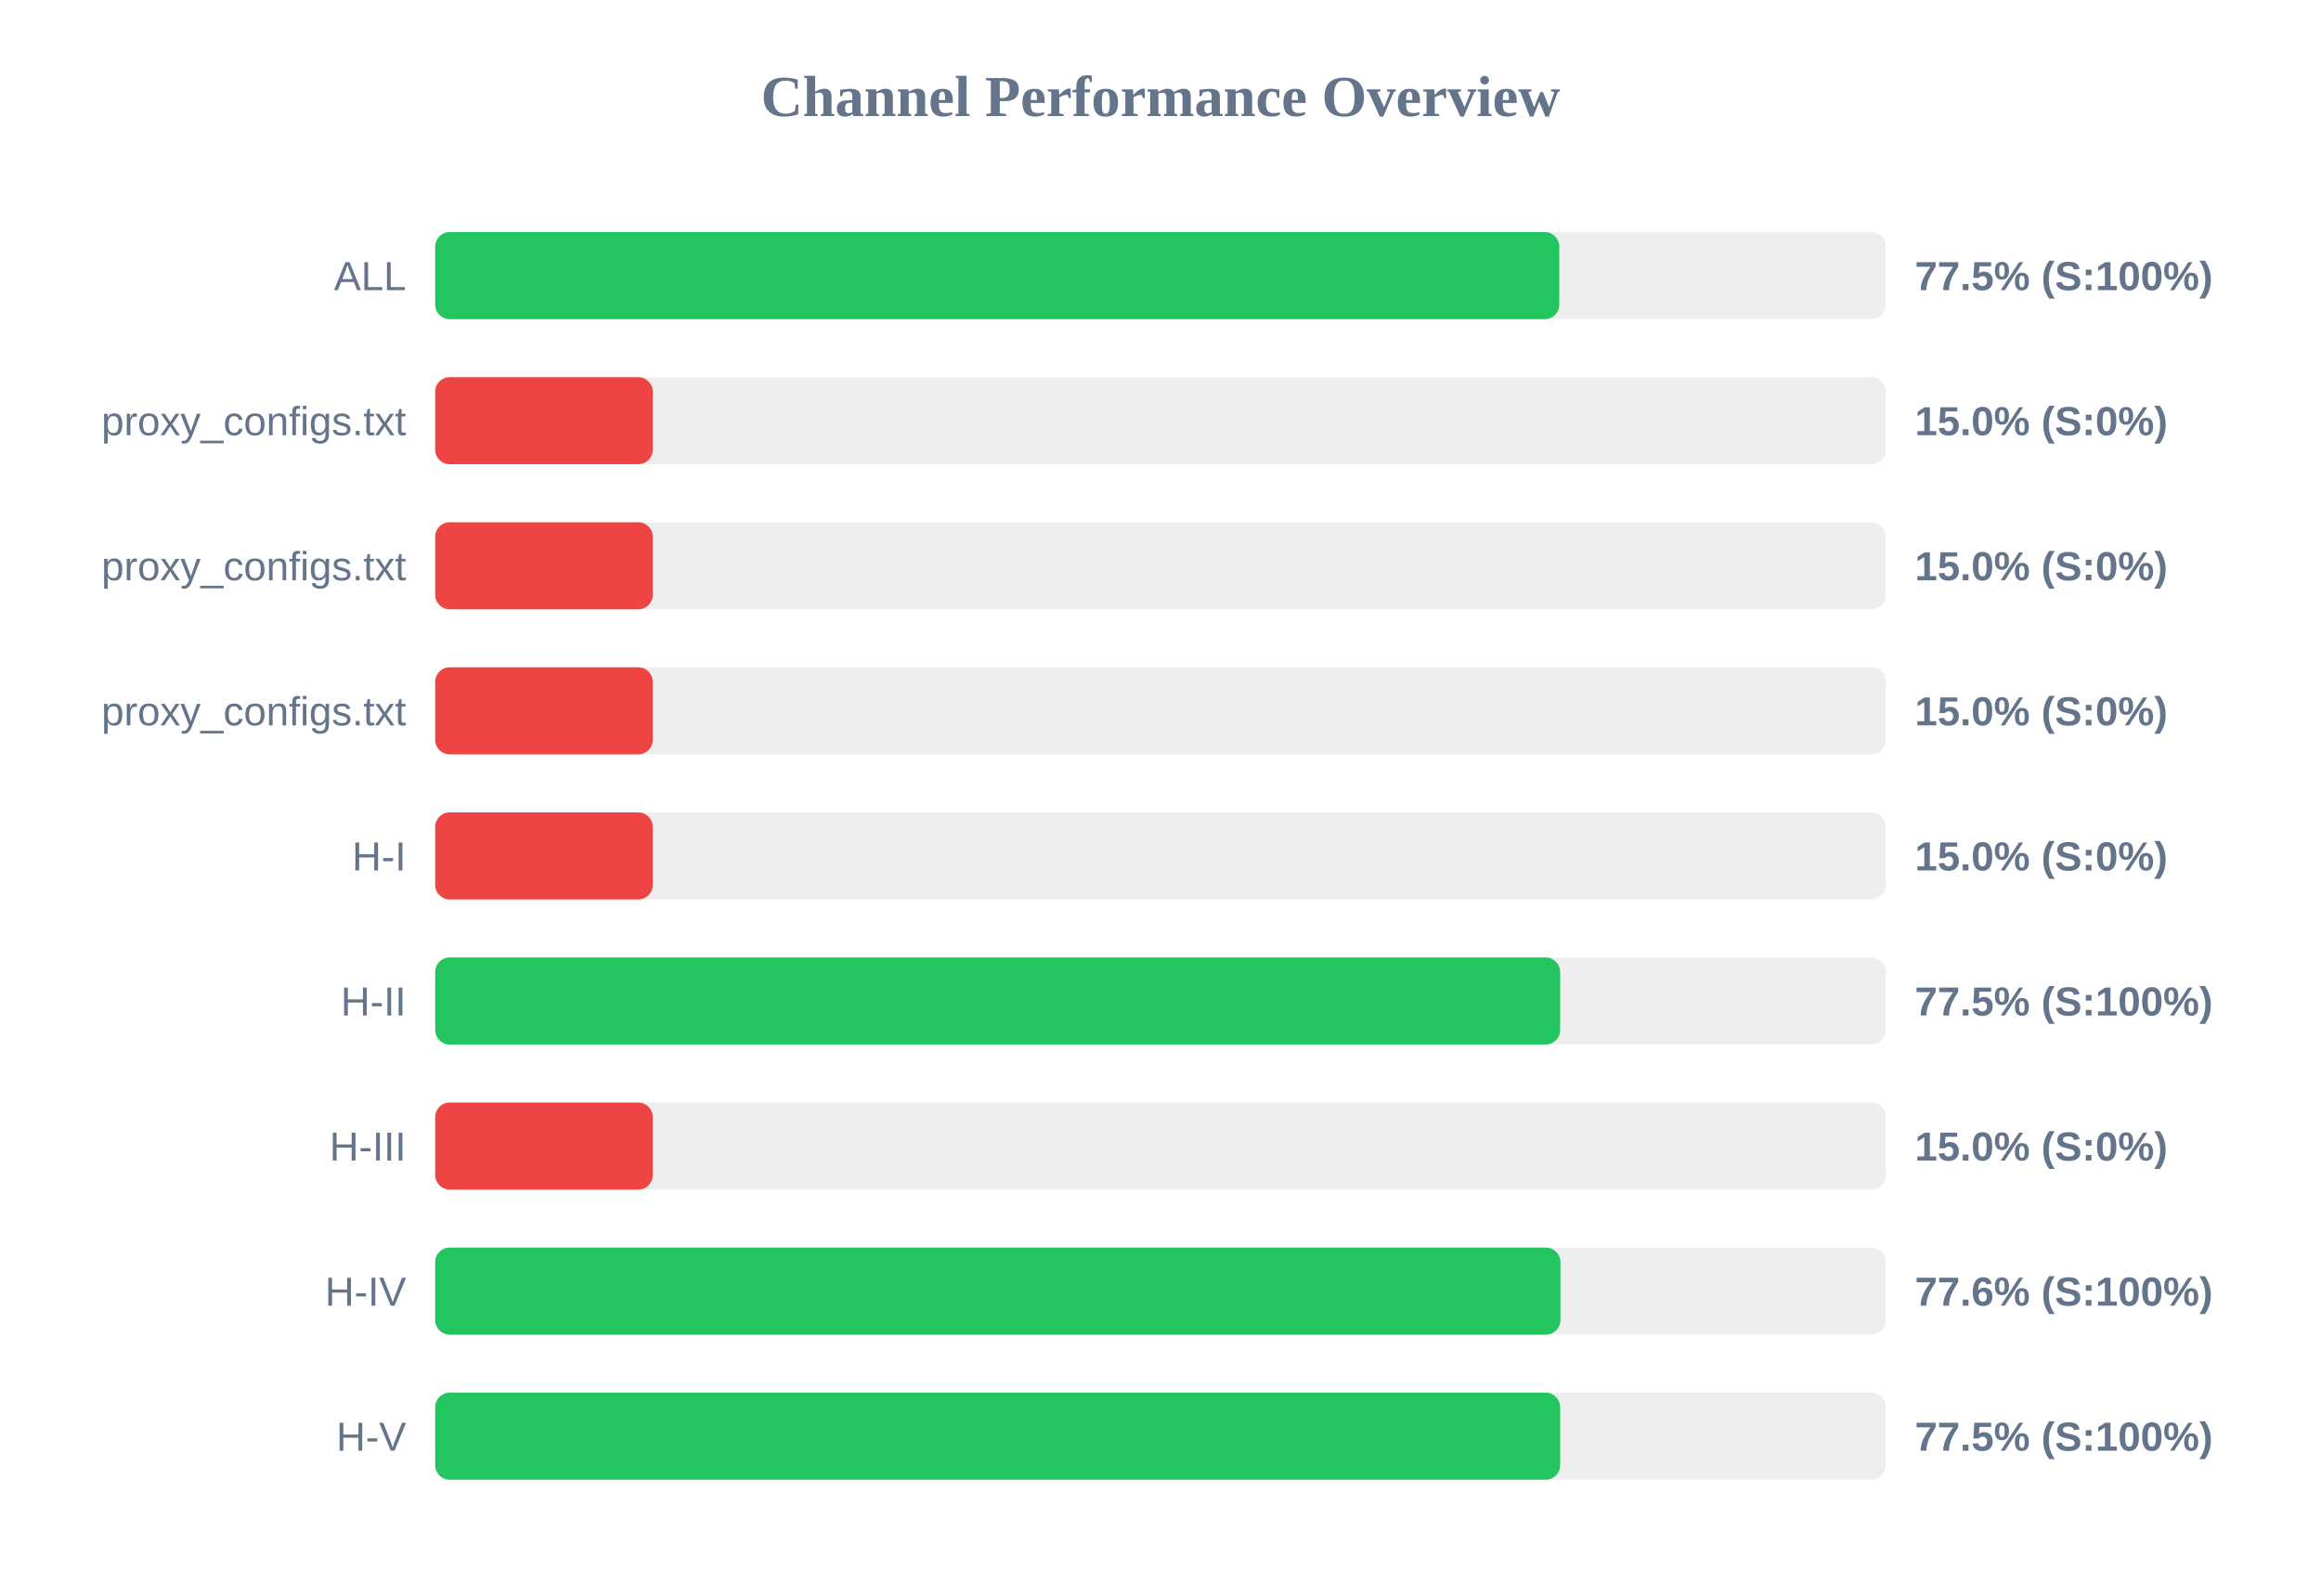
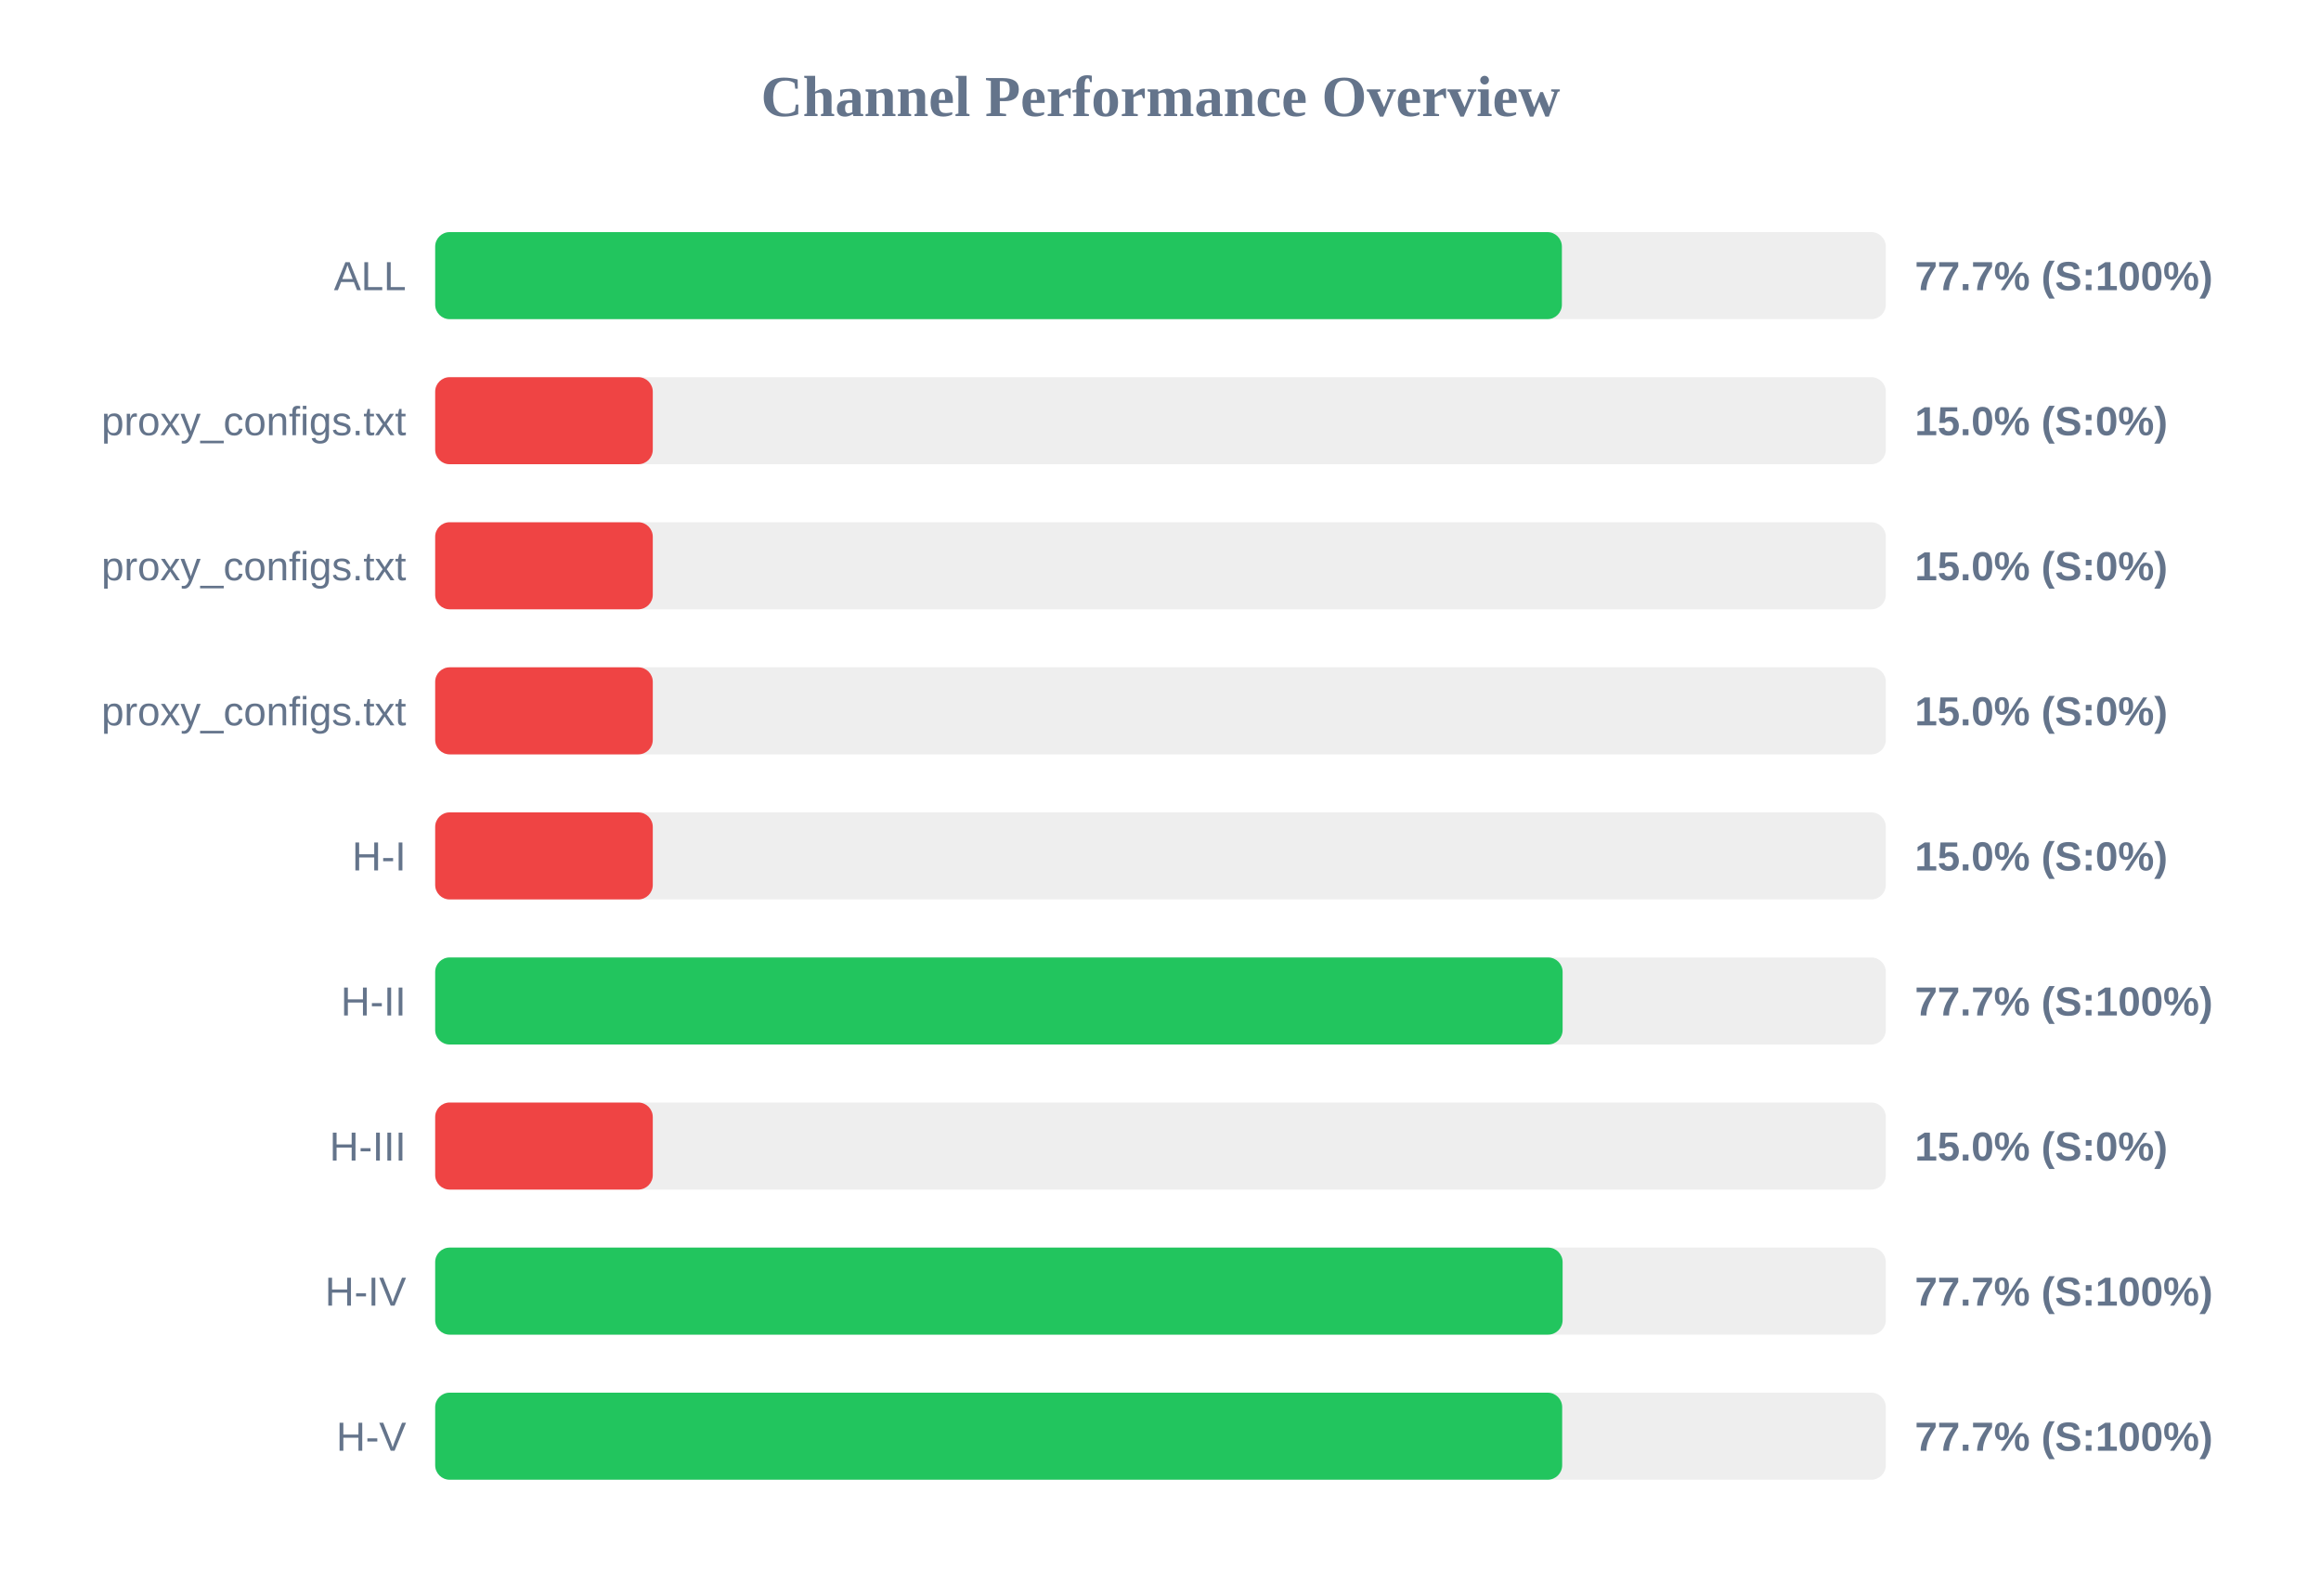
<svg xmlns="http://www.w3.org/2000/svg" width="800" height="550" version="1.1">
  <style>
        .row { font: 14px Arial; fill: #64748b; }
        .score { font: bold 14px Arial; fill: #64748b; }
    </style>
  <text x="400" y="40" text-anchor="middle" font-size="20px" font-weight="bold" fill="#64748b">Channel Performance Overview</text>
  <rect x="150" y="80" width="500" height="30" fill="#eee" rx="5" />
-   <rect x="150" y="80" width="387.45" height="30" fill="#22c55e" rx="5" />
+   <rect x="150" y="80" width="388.35" height="30" fill="#22c55e" rx="5" />
  <text x="140" y="100" text-anchor="end" class="row">ALL</text>
-   <text x="660" y="100" text-anchor="start" class="score">77.5% (S:100%)</text>
+   <text x="660" y="100" text-anchor="start" class="score">77.7% (S:100%)</text>
  <rect x="150" y="130" width="500" height="30" fill="#eee" rx="5" />
  <rect x="150" y="130" width="75.0" height="30" fill="#ef4444" rx="5" />
  <text x="140" y="150" text-anchor="end" class="row">proxy_configs.txt</text>
  <text x="660" y="150" text-anchor="start" class="score">15.0% (S:0%)</text>
  <rect x="150" y="180" width="500" height="30" fill="#eee" rx="5" />
  <rect x="150" y="180" width="75.0" height="30" fill="#ef4444" rx="5" />
  <text x="140" y="200" text-anchor="end" class="row">proxy_configs.txt</text>
  <text x="660" y="200" text-anchor="start" class="score">15.0% (S:0%)</text>
  <rect x="150" y="230" width="500" height="30" fill="#eee" rx="5" />
  <rect x="150" y="230" width="75.0" height="30" fill="#ef4444" rx="5" />
  <text x="140" y="250" text-anchor="end" class="row">proxy_configs.txt</text>
  <text x="660" y="250" text-anchor="start" class="score">15.0% (S:0%)</text>
  <rect x="150" y="280" width="500" height="30" fill="#eee" rx="5" />
  <rect x="150" y="280" width="75.0" height="30" fill="#ef4444" rx="5" />
  <text x="140" y="300" text-anchor="end" class="row">H-I</text>
  <text x="660" y="300" text-anchor="start" class="score">15.0% (S:0%)</text>
  <rect x="150" y="330" width="500" height="30" fill="#eee" rx="5" />
-   <rect x="150" y="330" width="387.75" height="30" fill="#22c55e" rx="5" />
+   <rect x="150" y="330" width="388.6" height="30" fill="#22c55e" rx="5" />
  <text x="140" y="350" text-anchor="end" class="row">H-II</text>
-   <text x="660" y="350" text-anchor="start" class="score">77.5% (S:100%)</text>
+   <text x="660" y="350" text-anchor="start" class="score">77.7% (S:100%)</text>
  <rect x="150" y="380" width="500" height="30" fill="#eee" rx="5" />
  <rect x="150" y="380" width="75.0" height="30" fill="#ef4444" rx="5" />
  <text x="140" y="400" text-anchor="end" class="row">H-III</text>
  <text x="660" y="400" text-anchor="start" class="score">15.0% (S:0%)</text>
  <rect x="150" y="430" width="500" height="30" fill="#eee" rx="5" />
-   <rect x="150" y="430" width="387.85" height="30" fill="#22c55e" rx="5" />
+   <rect x="150" y="430" width="388.6" height="30" fill="#22c55e" rx="5" />
  <text x="140" y="450" text-anchor="end" class="row">H-IV</text>
-   <text x="660" y="450" text-anchor="start" class="score">77.6% (S:100%)</text>
+   <text x="660" y="450" text-anchor="start" class="score">77.7% (S:100%)</text>
  <rect x="150" y="480" width="500" height="30" fill="#eee" rx="5" />
-   <rect x="150" y="480" width="387.75" height="30" fill="#22c55e" rx="5" />
+   <rect x="150" y="480" width="388.45" height="30" fill="#22c55e" rx="5" />
  <text x="140" y="500" text-anchor="end" class="row">H-V</text>
-   <text x="660" y="500" text-anchor="start" class="score">77.5% (S:100%)</text>
+   <text x="660" y="500" text-anchor="start" class="score">77.7% (S:100%)</text>
</svg>
